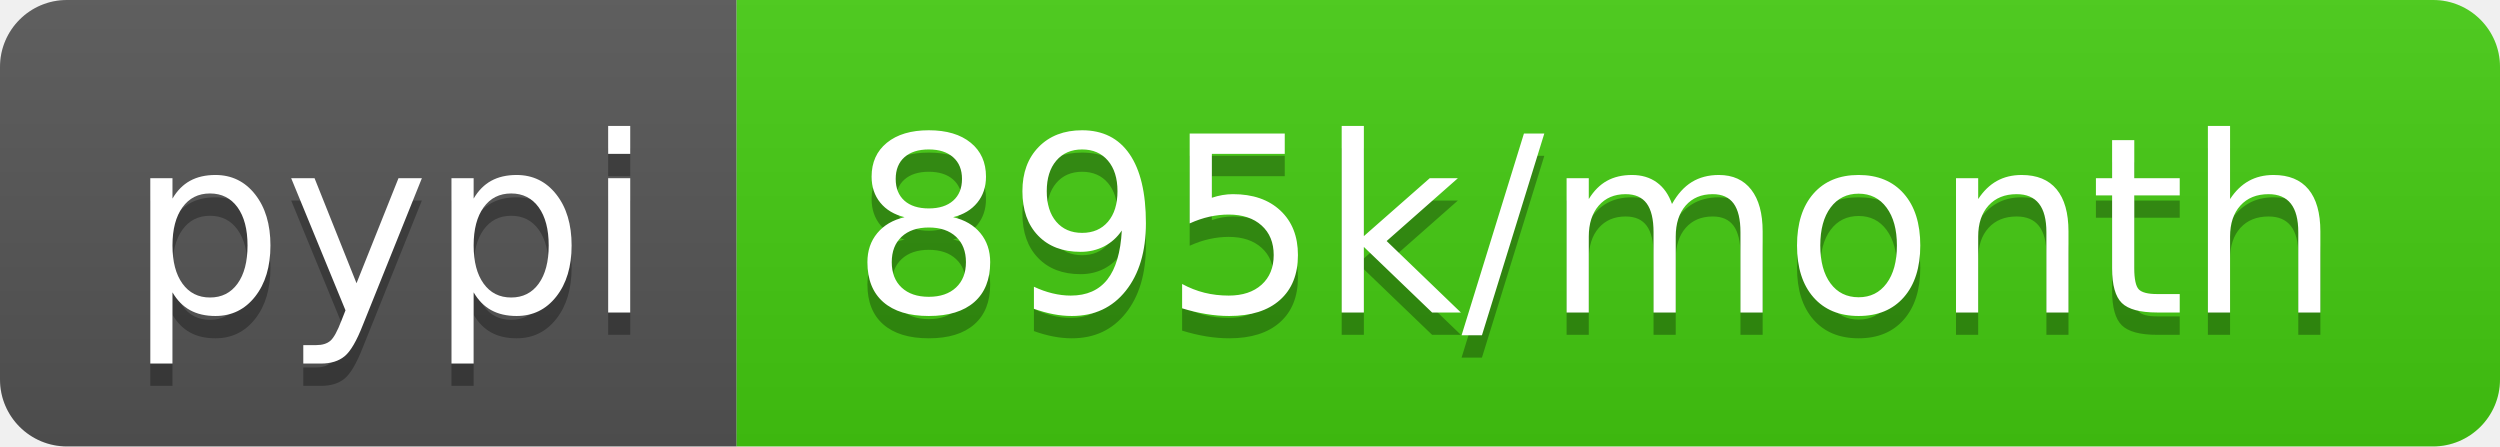
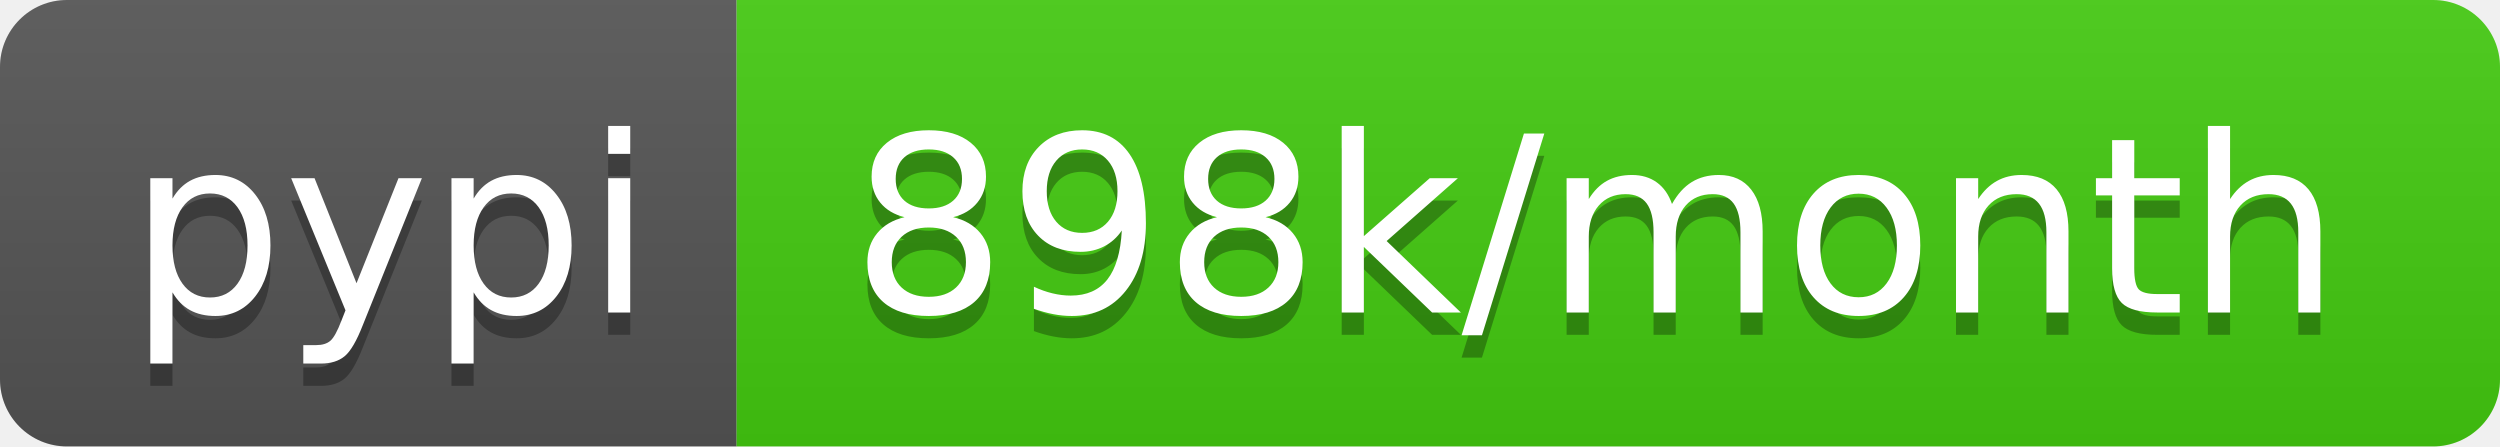
- <svg xmlns="http://www.w3.org/2000/svg" width="112" height="20" role="img" aria-label="pypi: 895k/month">
+ <svg xmlns="http://www.w3.org/2000/svg" width="112" height="20" role="img" aria-label="pypi: 898k/month">
  <linearGradient id="s" x2="0" y2="100%">
    <stop offset="0" stop-color="#bbb" stop-opacity=".1" />
    <stop offset="1" stop-opacity=".1" />
  </linearGradient>
  <clipPath id="r">
    <rect width="112" height="20" rx="3" fill="#fff" />
  </clipPath>
  <g clip-path="url(#r)">
    <rect width="33" height="20" fill="#555" />
    <rect x="33" width="79" height="20" fill="#4c1" />
    <rect width="112" height="20" fill="url(#s)" />
  </g>
  <g fill="#fff" text-anchor="middle" font-family="Verdana,Geneva,DejaVu Sans,sans-serif" text-rendering="geometricPrecision" font-size="110">
    <text aria-hidden="true" x="175" y="150" fill="#010101" fill-opacity=".3" transform="scale(.1)" textLength="230">pypi</text>
    <text x="175" y="140" transform="scale(.1)" fill="#fff" textLength="230">pypi</text>
-     <text aria-hidden="true" x="715" y="150" fill="#010101" fill-opacity=".3" transform="scale(.1)" textLength="690">895k/month</text>
-     <text x="715" y="140" transform="scale(.1)" fill="#fff" textLength="690">895k/month</text>
+     <text aria-hidden="true" x="715" y="150" fill="#010101" fill-opacity=".3" transform="scale(.1)" textLength="690">898k/month</text>
+     <text x="715" y="140" transform="scale(.1)" fill="#fff" textLength="690">898k/month</text>
  </g>
</svg>
